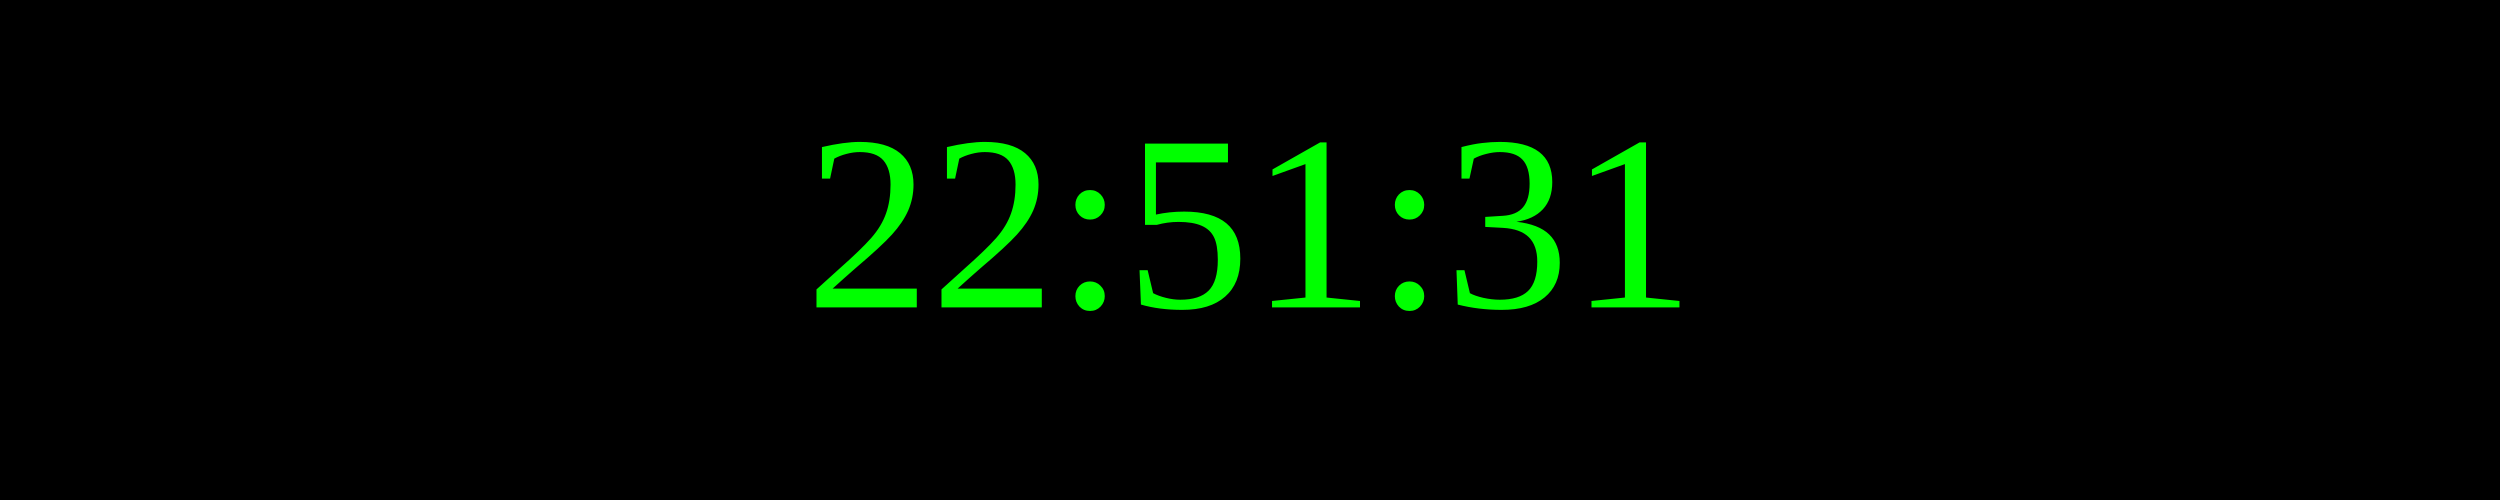
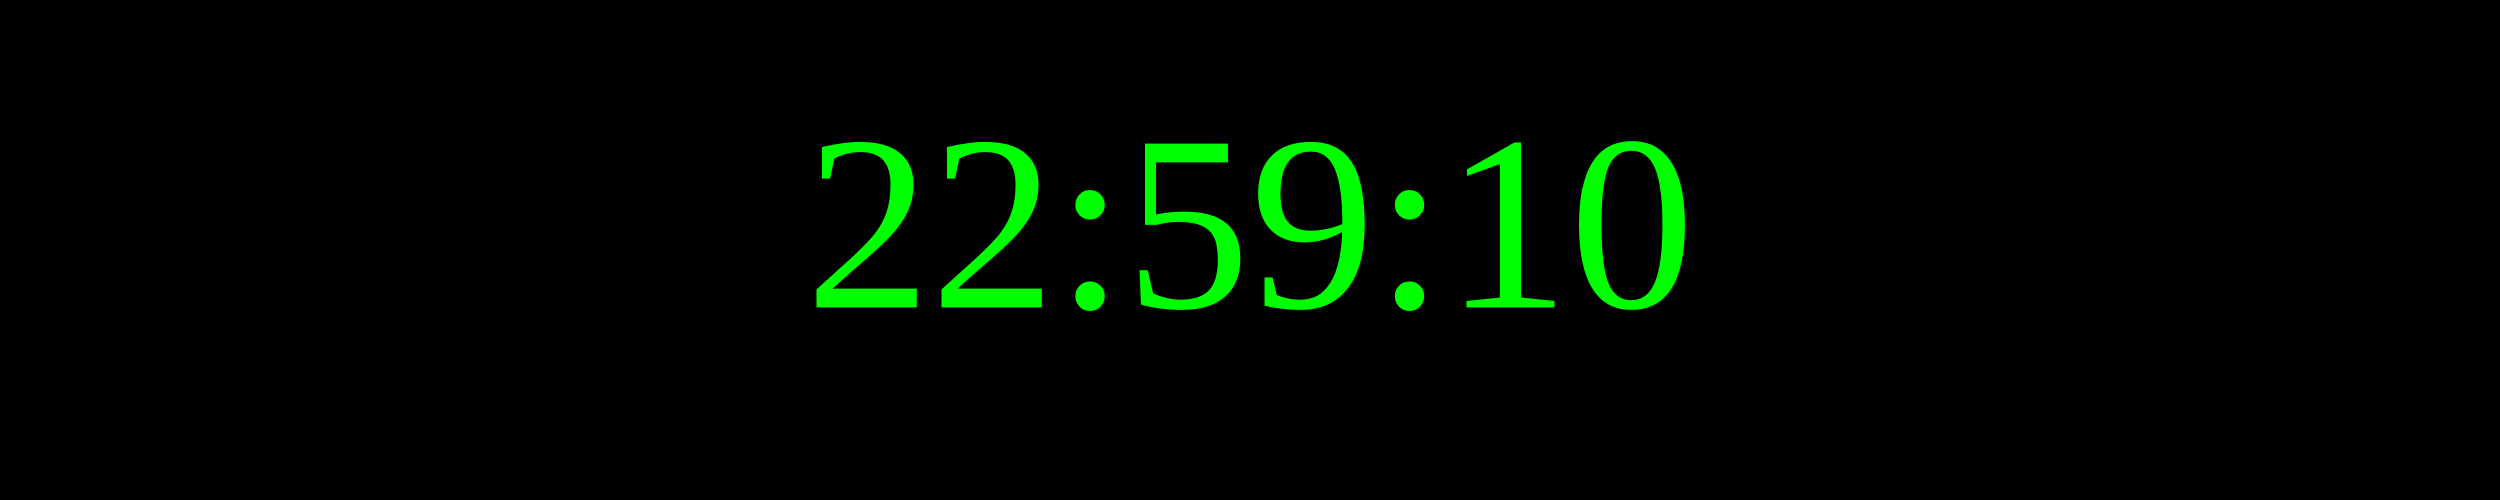
<svg xmlns="http://www.w3.org/2000/svg" width="250" height="50">
  <rect width="100%" height="100%" fill="black" />
  <text x="50%" y="50%" font-size="25" fill="lime" text-anchor="middle" dominant-baseline="middle">
- 22:51:31
+ 22:59:10
</text>
</svg>
